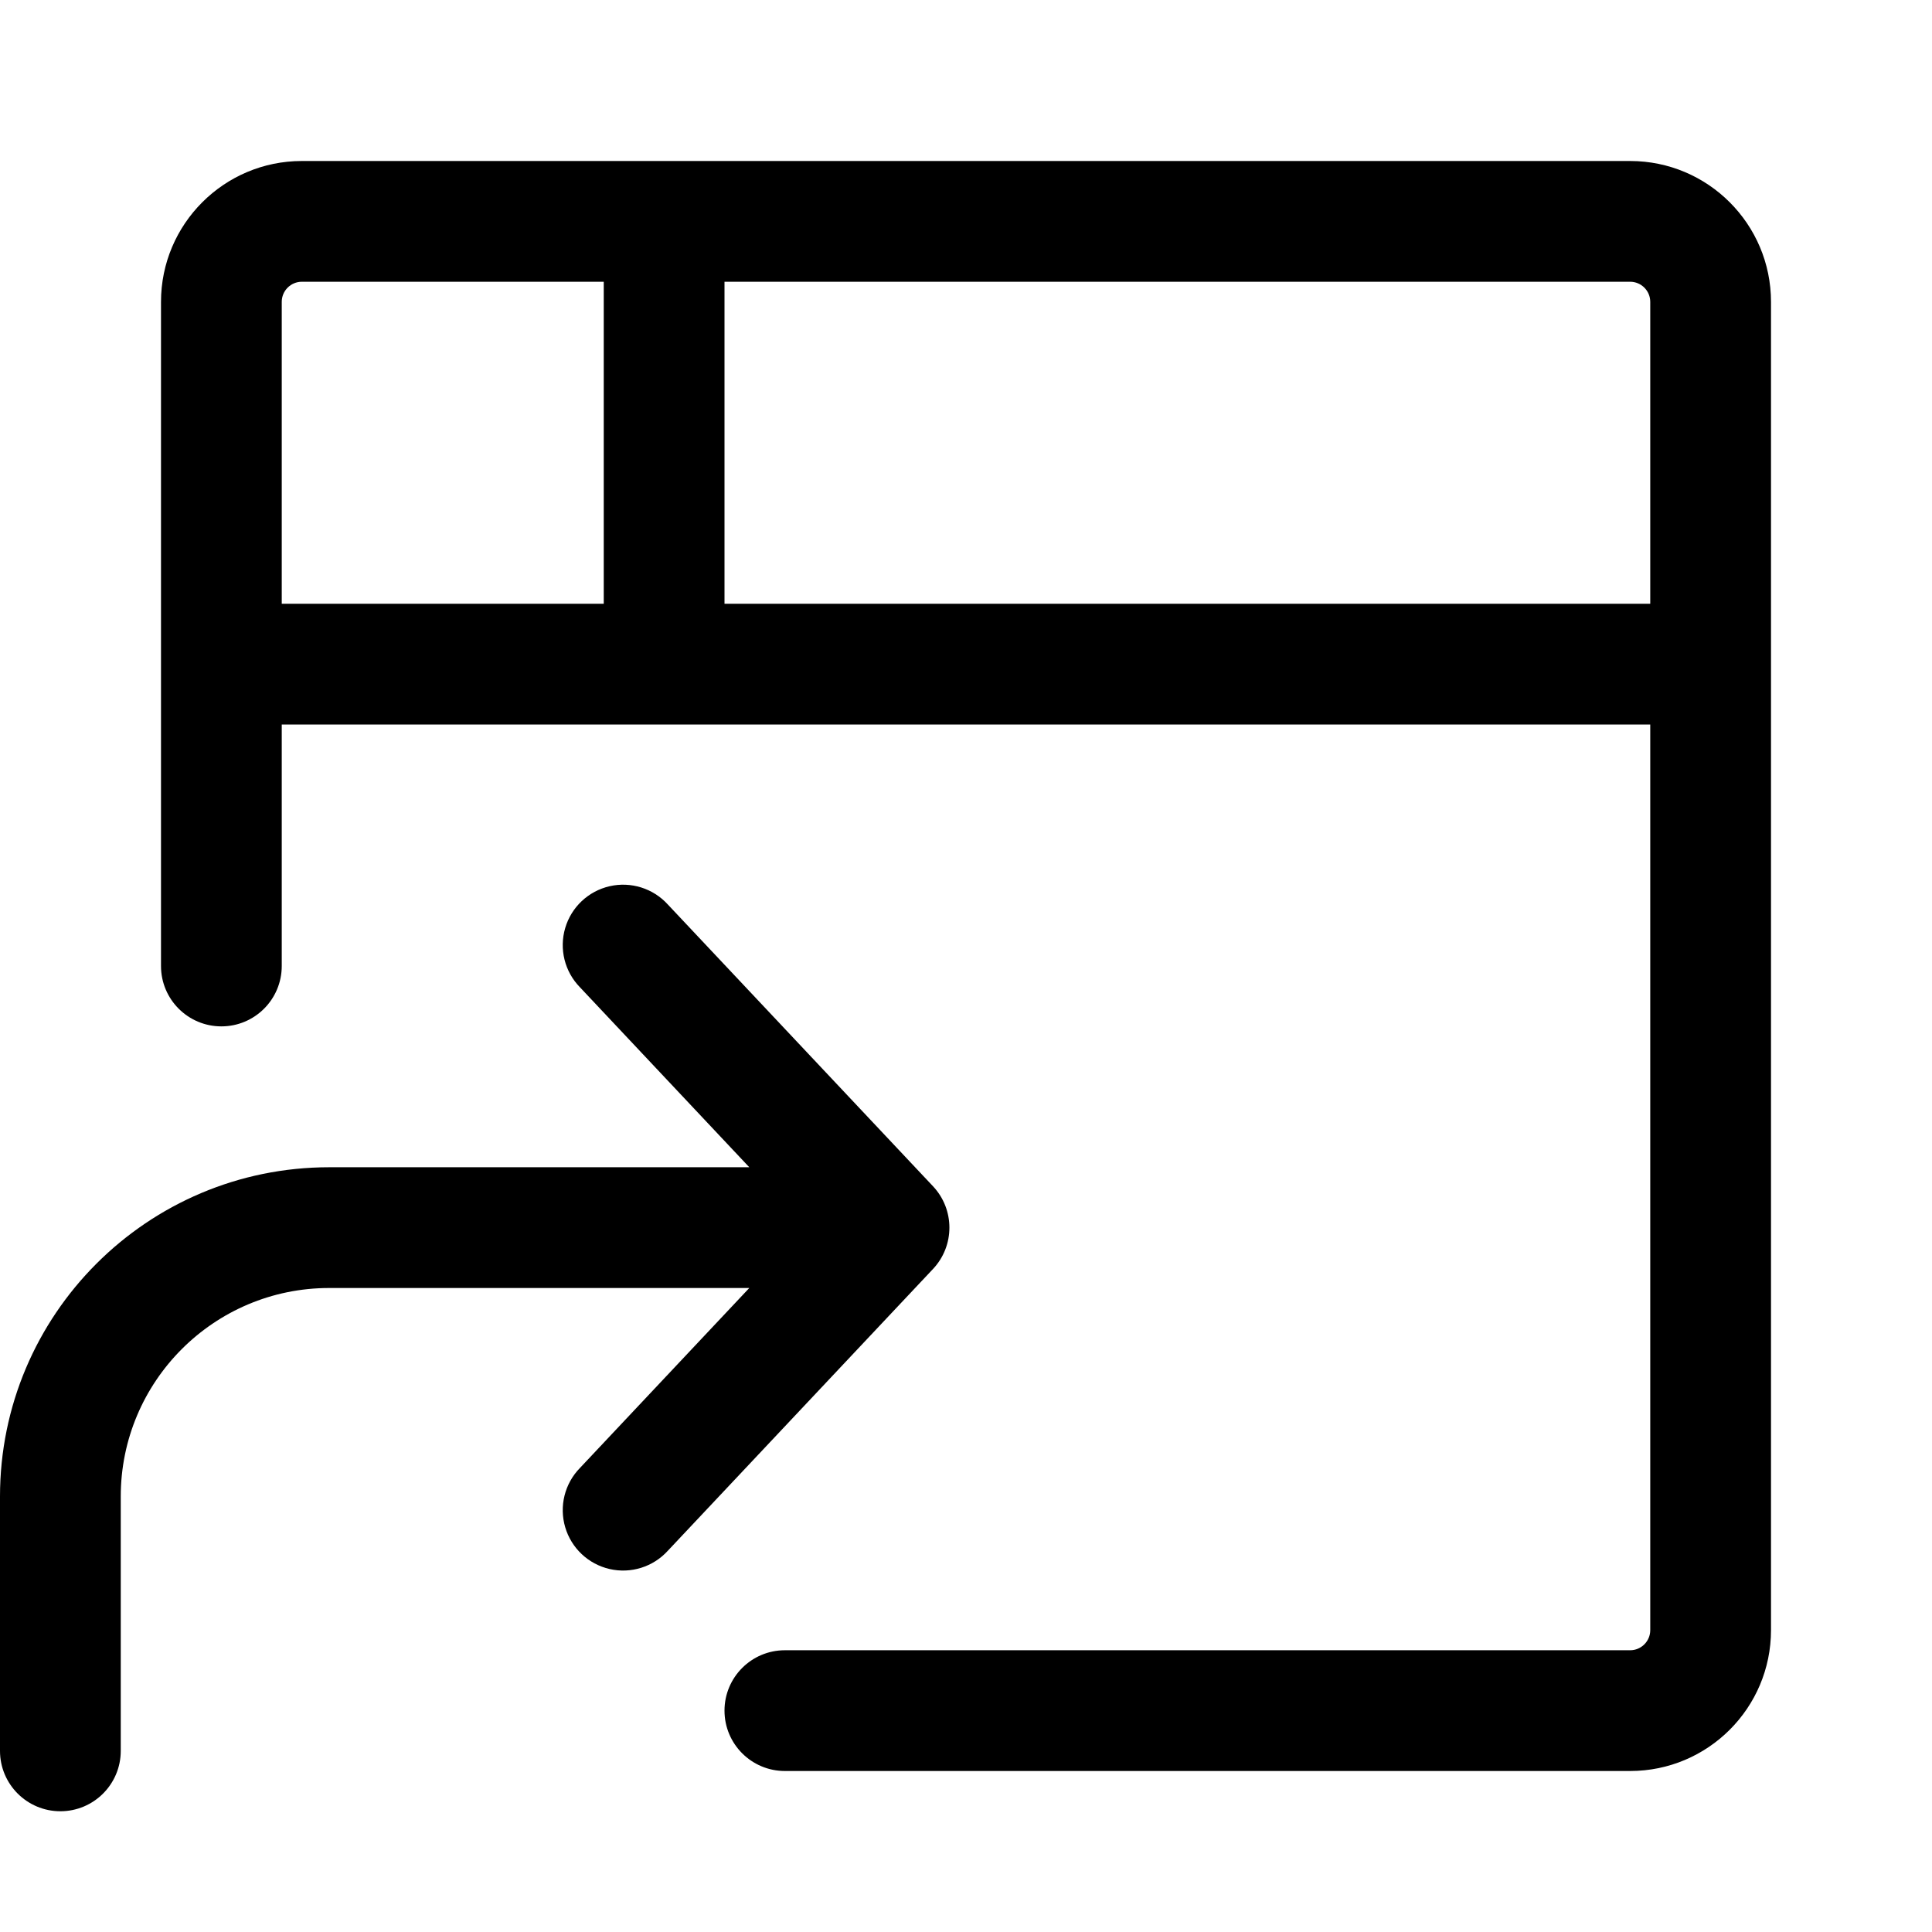
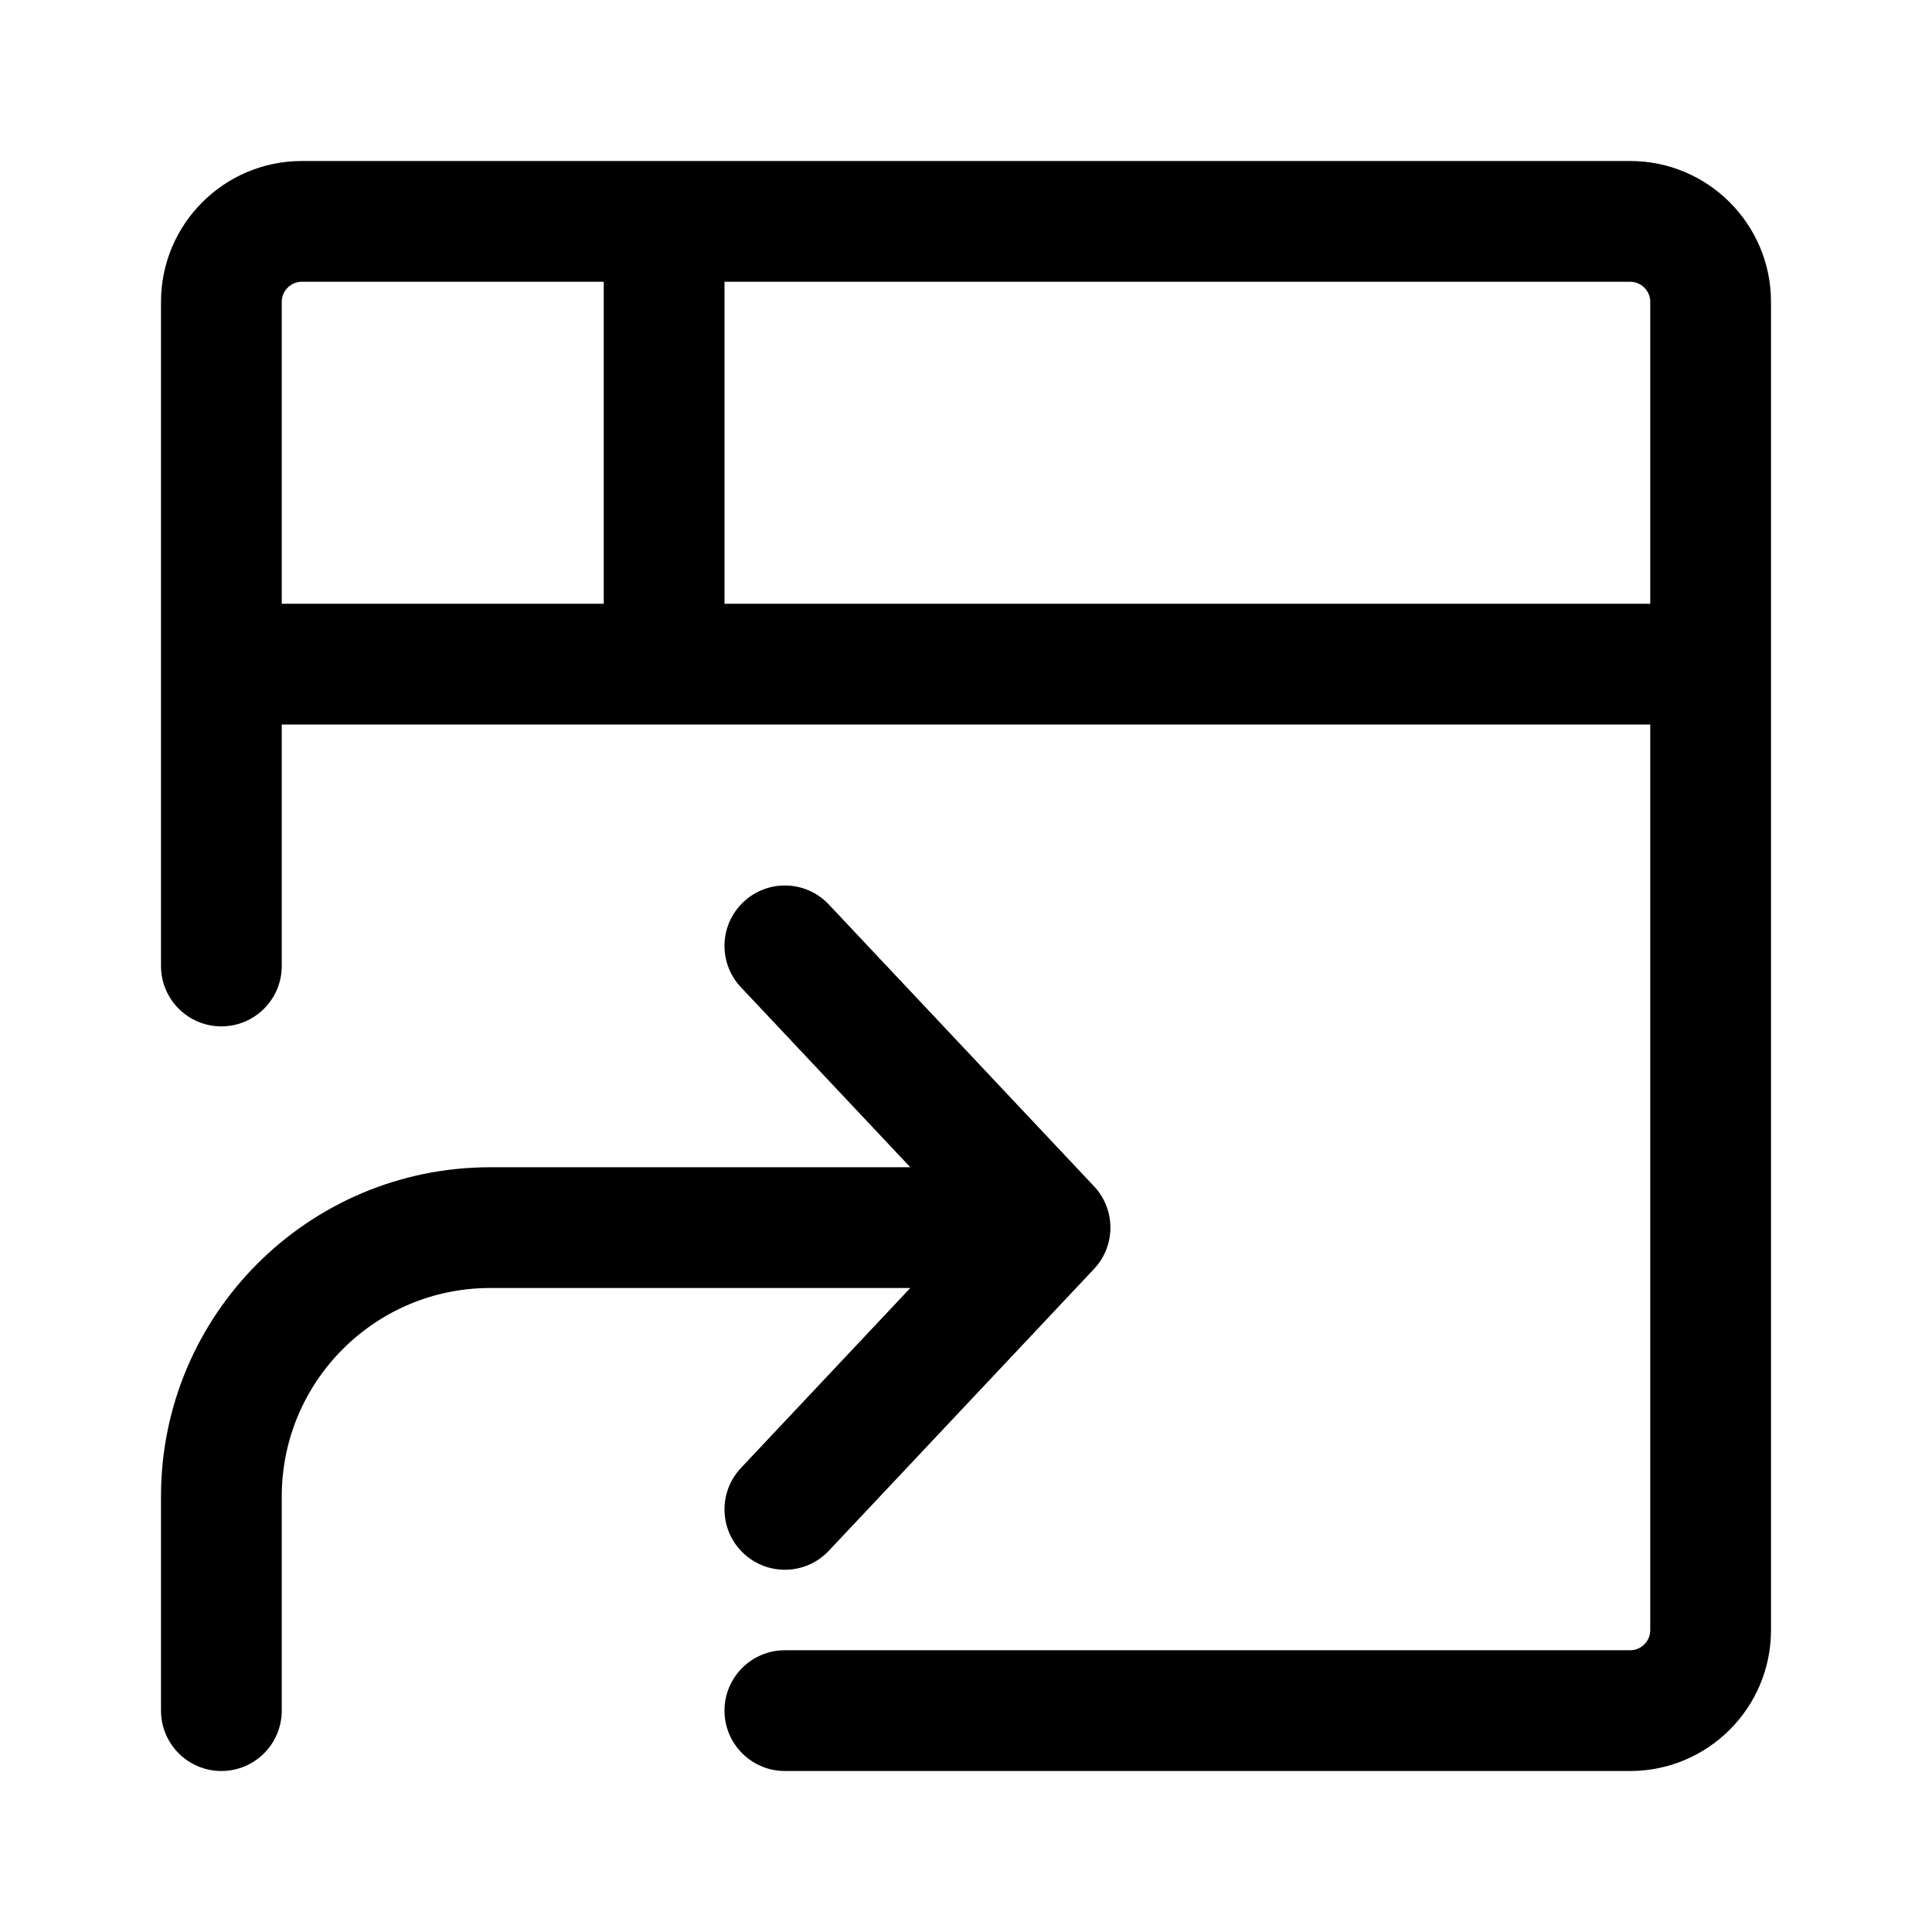
- <svg xmlns="http://www.w3.org/2000/svg" width="24" height="24" viewBox="0 0 24 24">
-   <path fill-rule="evenodd" d="M2 3.75C2 2.784 2.784 2 3.75 2h16.5c.966 0 1.75.784 1.75 1.75v16.5A1.75 1.75 0 0120.25 22H9.75a.75.75 0 010-1.5h10.5a.25.25 0 00.25-.25V9h-17v3A.75.75 0 012 12V3.75zM3.5 7.5h4v-4H3.75a.25.25 0 00-.25.25V7.5zm5.5 0h11.5V3.75a.25.25 0 00-.25-.25H9v4z" />
-   <path d="M9.308 14.5l-2.104-2.236a.75.75 0 111.092-1.028l3.294 3.5a.75.75 0 010 1.028l-3.294 3.5a.75.75 0 11-1.092-1.028L9.308 16H4.09a2.59 2.59 0 00-2.59 2.59v3.16a.75.75 0 01-1.5 0v-3.16a4.09 4.09 0 014.09-4.09h5.218z" />
+ <svg xmlns="http://www.w3.org/2000/svg" width="24" height="24" viewBox="0 0 24 24" fill="none">
+   <path fill-rule="evenodd" clip-rule="evenodd" d="M2 3.75C2 2.784 2.784 2 3.75 2H20.25C21.216 2 22 2.784 22 3.75V20.25C22 21.216 21.216 22 20.25 22H9.75C9.336 22 9 21.664 9 21.25C9 20.836 9.336 20.5 9.75 20.5H20.25C20.388 20.5 20.5 20.388 20.5 20.25V9H3.5V12C3.5 12.414 3.164 12.75 2.75 12.75C2.336 12.75 2 12.414 2 12V3.75ZM3.5 7.5H7.5L7.5 3.5H3.75C3.612 3.5 3.5 3.612 3.5 3.75V7.5ZM9 7.5H20.5V3.75C20.5 3.612 20.388 3.5 20.25 3.5H9L9 7.5Z" fill="black" />
+   <path d="M11.308 14.5L9.204 12.264C8.92 11.962 8.934 11.488 9.236 11.204C9.538 10.92 10.012 10.934 10.296 11.236L13.59 14.736C13.862 15.025 13.862 15.475 13.59 15.764L10.296 19.264C10.012 19.566 9.538 19.58 9.236 19.296C8.934 19.012 8.92 18.538 9.204 18.236L11.308 16H6.09C4.66 16 3.5 17.16 3.5 18.59V21.25C3.5 21.664 3.164 22 2.75 22C2.336 22 2 21.664 2 21.25V18.59C2 16.331 3.831 14.5 6.09 14.5H11.308Z" fill="black" />
</svg>
